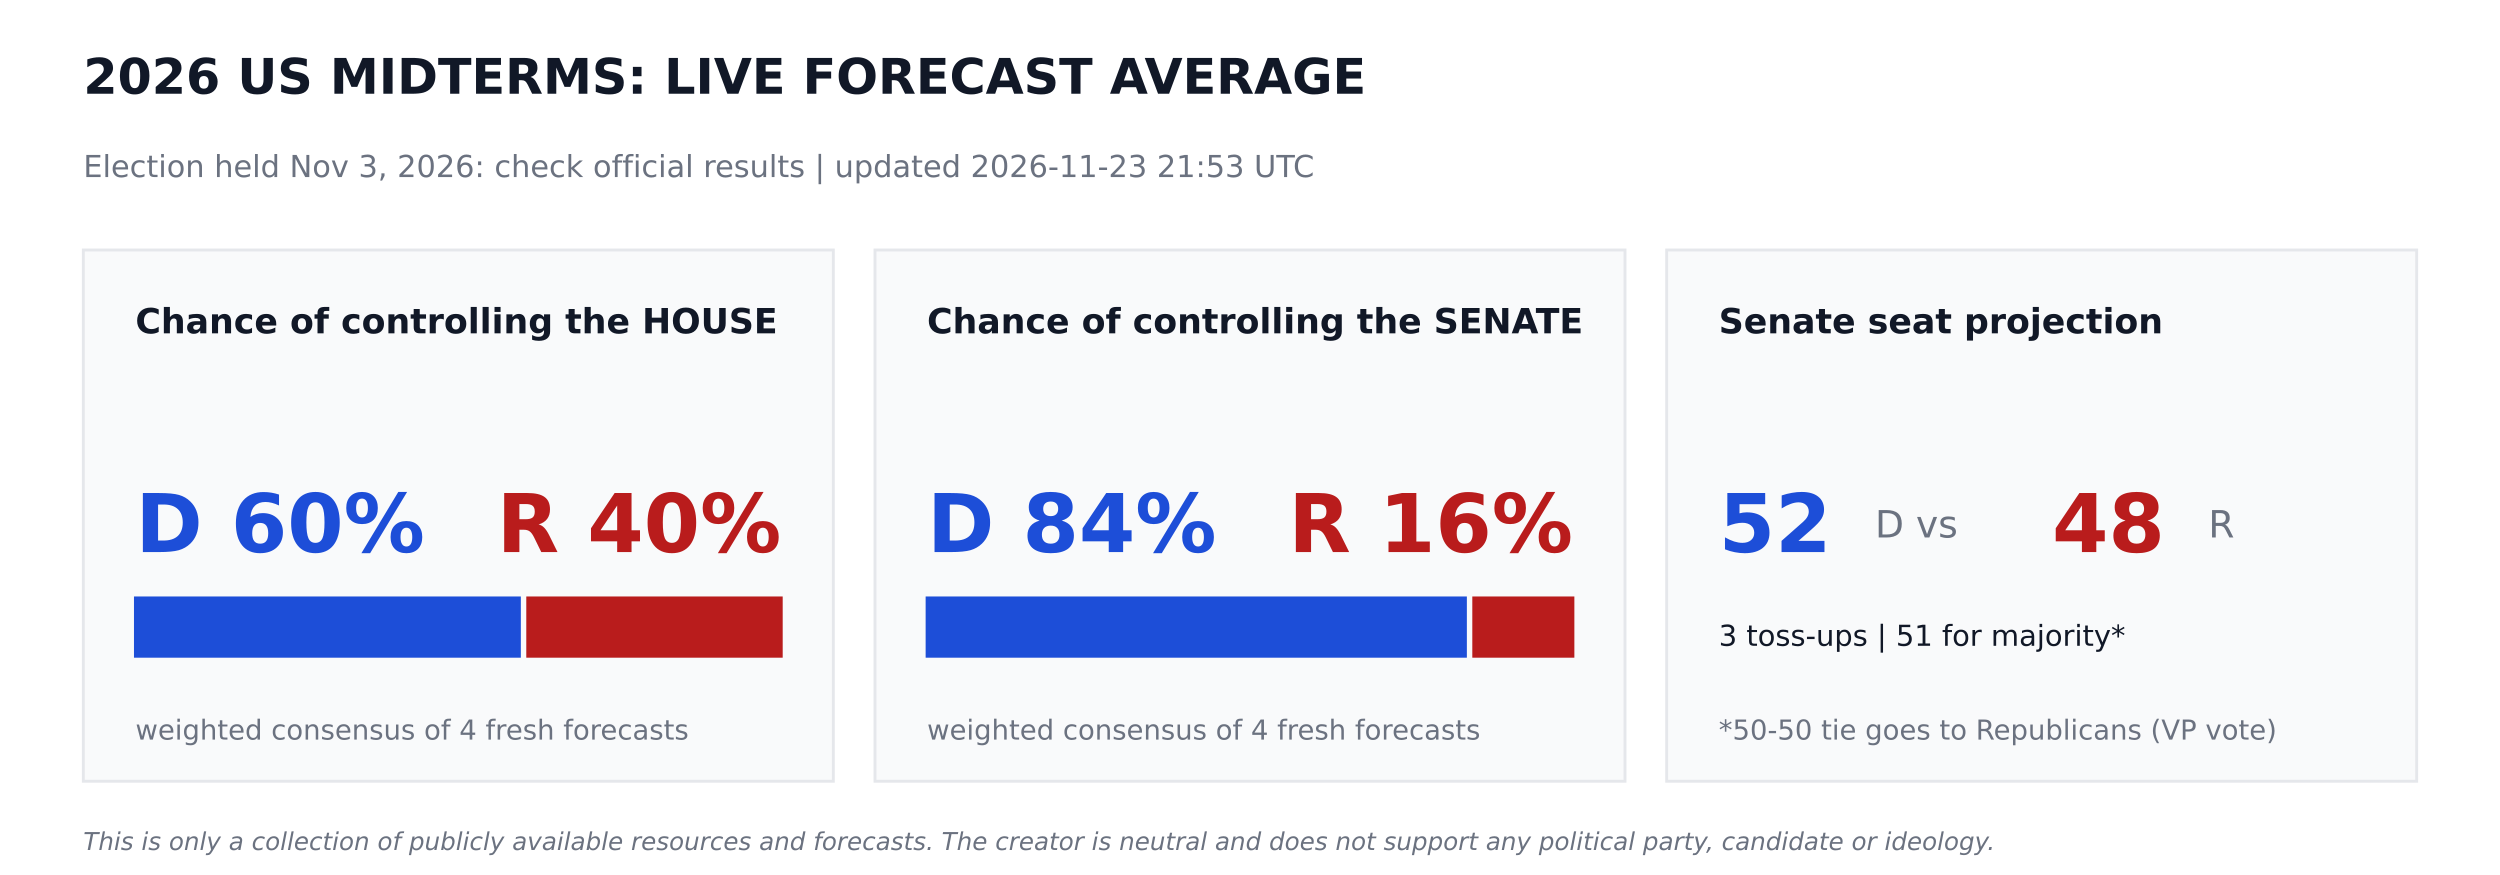
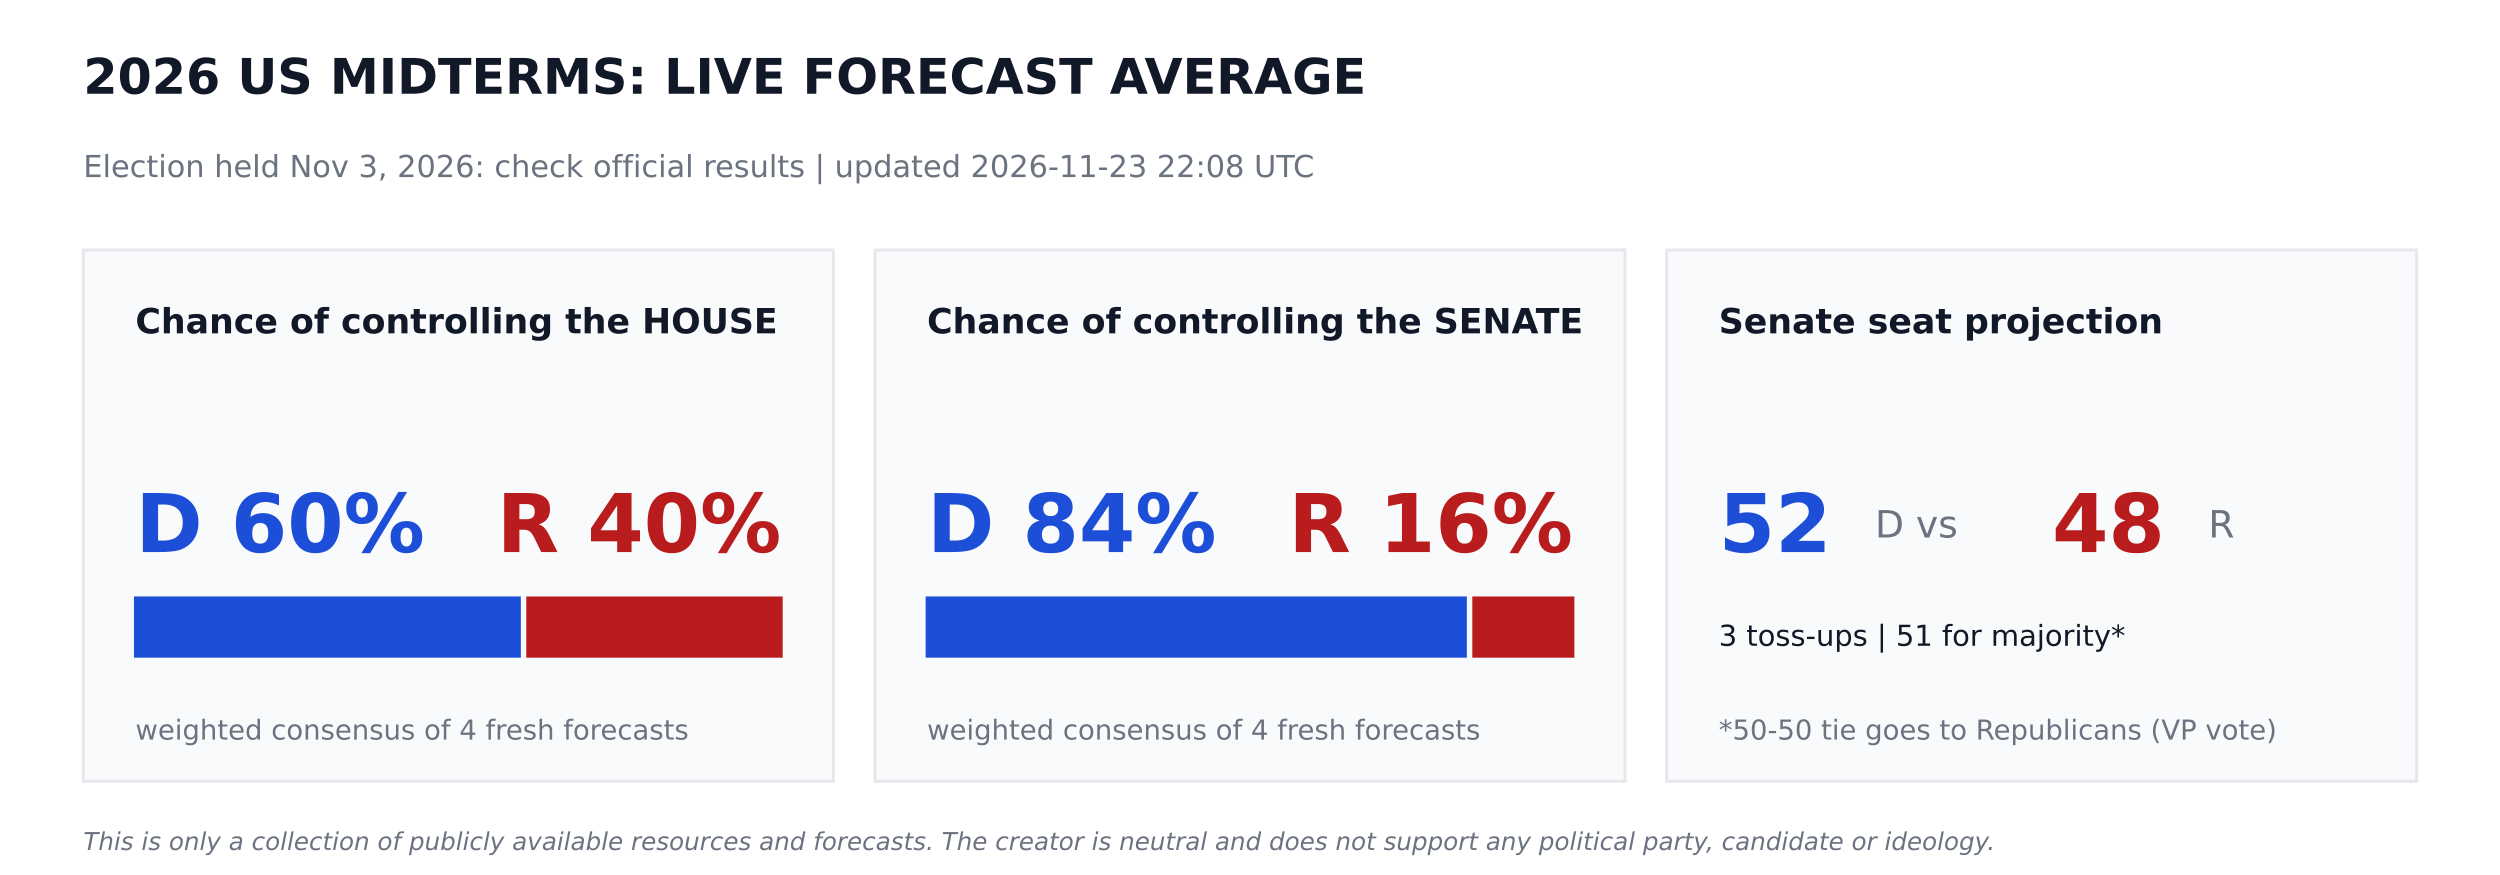
<svg xmlns="http://www.w3.org/2000/svg" width="864pt" height="302.4pt" viewBox="0 0 864 302.4" version="1.1">
  <defs>
    <style type="text/css">*{stroke-linejoin: round; stroke-linecap: butt}</style>
  </defs>
  <g id="figure_1">
    <g id="patch_1">
      <path d="M 0 302.4  L 864 302.4  L 864 0  L 0 0  z " style="fill: #ffffff" />
    </g>
    <g id="axes_1">
      <g id="patch_2">
-         <path d="M 28.8 270  L 288 270  L 288 86.4  L 28.8 86.4  z " clip-path="url(#p856d070367)" style="fill: #f9fafb; stroke: #e5e7eb; stroke-linejoin: miter" />
+         <path d="M 28.8 270  L 288 270  L 288 86.4  L 28.8 86.4  z " clip-path="url(#p9256f423ab)" style="fill: #f9fafb; stroke: #e5e7eb; stroke-linejoin: miter" />
      </g>
      <g id="patch_3">
-         <path d="M 46.8 226.8  L 179.503 226.8  L 179.503 206.64  L 46.8 206.64  z " clip-path="url(#p856d070367)" style="fill: #1d4ed8; stroke: #1d4ed8; stroke-linejoin: miter" />
+         <path d="M 46.8 226.8  L 179.503 226.8  L 179.503 206.64  L 46.8 206.64  z " clip-path="url(#p9256f423ab)" style="fill: #1d4ed8; stroke: #1d4ed8; stroke-linejoin: miter" />
      </g>
      <g id="patch_4">
-         <path d="M 182.383 226.8  L 270 226.8  L 270 206.64  L 182.383 206.64  z " clip-path="url(#p856d070367)" style="fill: #b91c1c; stroke: #b91c1c; stroke-linejoin: miter" />
+         <path d="M 182.383 226.8  L 270 226.8  L 270 206.64  L 182.383 206.64  z " clip-path="url(#p9256f423ab)" style="fill: #b91c1c; stroke: #b91c1c; stroke-linejoin: miter" />
      </g>
      <g id="patch_5">
-         <path d="M 302.4 270  L 561.6 270  L 561.6 86.4  L 302.4 86.4  z " clip-path="url(#p856d070367)" style="fill: #f9fafb; stroke: #e5e7eb; stroke-linejoin: miter" />
+         <path d="M 302.4 270  L 561.6 270  L 561.6 86.4  L 302.4 86.4  z " clip-path="url(#p9256f423ab)" style="fill: #f9fafb; stroke: #e5e7eb; stroke-linejoin: miter" />
      </g>
      <g id="patch_6">
-         <path d="M 320.4 226.8  L 506.448 226.8  L 506.448 206.64  L 320.4 206.64  z " clip-path="url(#p856d070367)" style="fill: #1d4ed8; stroke: #1d4ed8; stroke-linejoin: miter" />
+         <path d="M 320.4 226.8  L 506.448 226.8  L 506.448 206.64  L 320.4 206.64  z " clip-path="url(#p9256f423ab)" style="fill: #1d4ed8; stroke: #1d4ed8; stroke-linejoin: miter" />
      </g>
      <g id="patch_7">
-         <path d="M 509.328 226.8  L 543.6 226.8  L 543.6 206.64  L 509.328 206.64  z " clip-path="url(#p856d070367)" style="fill: #b91c1c; stroke: #b91c1c; stroke-linejoin: miter" />
+         <path d="M 509.328 226.8  L 543.6 226.8  L 543.6 206.64  L 509.328 206.64  z " clip-path="url(#p9256f423ab)" style="fill: #b91c1c; stroke: #b91c1c; stroke-linejoin: miter" />
      </g>
      <g id="patch_8">
-         <path d="M 576 270  L 835.2 270  L 835.2 86.4  L 576 86.4  z " clip-path="url(#p856d070367)" style="fill: #f9fafb; stroke: #e5e7eb; stroke-linejoin: miter" />
+         <path d="M 576 270  L 835.2 270  L 835.2 86.4  L 576 86.4  z " clip-path="url(#p9256f423ab)" style="fill: #f9fafb; stroke: #e5e7eb; stroke-linejoin: miter" />
      </g>
      <g id="text_1">
        <text style="font-weight: 700; font-size: 17px; font-family: 'DejaVu Sans'; text-anchor: start; fill: #111827" x="28.8" y="32.4" transform="rotate(-0 28.8 32.4)">2026 US MIDTERMS: LIVE FORECAST AVERAGE</text>
      </g>
      <g id="text_2">
-         <text style="font-size: 10.5px; font-family: 'DejaVu Sans'; text-anchor: start; fill: #6b7280" x="28.8" y="61.2" transform="rotate(-0 28.8 61.2)">Election held Nov 3, 2026: check official results   |   updated 2026-11-23 21:53 UTC</text>
+         <text style="font-size: 10.5px; font-family: 'DejaVu Sans'; text-anchor: start; fill: #6b7280" x="28.8" y="61.2" transform="rotate(-0 28.8 61.2)">Election held Nov 3, 2026: check official results   |   updated 2026-11-23 22:08 UTC</text>
      </g>
      <g id="text_3">
        <text style="font-weight: 700; font-size: 12px; font-family: 'DejaVu Sans'; text-anchor: start; fill: #111827" x="46.8" y="115.2" transform="rotate(-0 46.8 115.2)">Chance of controlling the HOUSE</text>
      </g>
      <g id="text_4">
        <text style="font-weight: 700; font-size: 28px; font-family: 'DejaVu Sans'; text-anchor: start; fill: #1d4ed8" x="46.8" y="190.8" transform="rotate(-0 46.8 190.8)">D 60%</text>
      </g>
      <g id="text_5">
        <text style="font-weight: 700; font-size: 28px; font-family: 'DejaVu Sans'; text-anchor: end; fill: #b91c1c" x="270" y="190.8" transform="rotate(-0 270 190.8)">R 40%</text>
      </g>
      <g id="text_6">
        <text style="font-size: 9.5px; font-family: 'DejaVu Sans'; text-anchor: start; fill: #6b7280" x="46.8" y="255.6" transform="rotate(-0 46.8 255.6)">weighted consensus of 4 fresh forecasts</text>
      </g>
      <g id="text_7">
        <text style="font-weight: 700; font-size: 12px; font-family: 'DejaVu Sans'; text-anchor: start; fill: #111827" x="320.4" y="115.2" transform="rotate(-0 320.4 115.2)">Chance of controlling the SENATE</text>
      </g>
      <g id="text_8">
        <text style="font-weight: 700; font-size: 28px; font-family: 'DejaVu Sans'; text-anchor: start; fill: #1d4ed8" x="320.4" y="190.8" transform="rotate(-0 320.4 190.8)">D 84%</text>
      </g>
      <g id="text_9">
        <text style="font-weight: 700; font-size: 28px; font-family: 'DejaVu Sans'; text-anchor: end; fill: #b91c1c" x="543.6" y="190.8" transform="rotate(-0 543.6 190.8)">R 16%</text>
      </g>
      <g id="text_10">
        <text style="font-size: 9.5px; font-family: 'DejaVu Sans'; text-anchor: start; fill: #6b7280" x="320.4" y="255.6" transform="rotate(-0 320.4 255.6)">weighted consensus of 4 fresh forecasts</text>
      </g>
      <g id="text_11">
        <text style="font-weight: 700; font-size: 12px; font-family: 'DejaVu Sans'; text-anchor: start; fill: #111827" x="594" y="115.2" transform="rotate(-0 594 115.2)">Senate seat projection</text>
      </g>
      <g id="text_12">
        <text style="font-weight: 700; font-size: 28px; font-family: 'DejaVu Sans'; text-anchor: start; fill: #1d4ed8" x="594" y="190.8" transform="rotate(-0 594 190.8)">52</text>
      </g>
      <g id="text_13">
        <text style="font-size: 13px; font-family: 'DejaVu Sans'; text-anchor: start; fill: #6b7280" x="648" y="185.76" transform="rotate(-0 648 185.76)">D  vs</text>
      </g>
      <g id="text_14">
        <text style="font-weight: 700; font-size: 28px; font-family: 'DejaVu Sans'; text-anchor: start; fill: #b91c1c" x="709.2" y="190.8" transform="rotate(-0 709.2 190.8)">48</text>
      </g>
      <g id="text_15">
        <text style="font-size: 13px; font-family: 'DejaVu Sans'; text-anchor: start; fill: #6b7280" x="763.2" y="185.76" transform="rotate(-0 763.2 185.76)">R</text>
      </g>
      <g id="text_16">
        <text style="font-size: 10px; font-family: 'DejaVu Sans'; text-anchor: start; fill: #111827" x="594" y="223.2" transform="rotate(-0 594 223.2)">3 toss-ups  |  51 for majority*</text>
      </g>
      <g id="text_17">
        <text style="font-size: 9.5px; font-family: 'DejaVu Sans'; text-anchor: start; fill: #6b7280" x="594" y="255.6" transform="rotate(-0 594 255.6)">*50-50 tie goes to Republicans (VP vote)</text>
      </g>
      <g id="text_18">
        <text style="font-style: italic; font-size: 8.5px; font-family: 'DejaVu Sans'; text-anchor: start; fill: #6b7280" x="28.8" y="293.76" transform="rotate(-0 28.8 293.76)">This is only a collection of publicly available resources and forecasts. The creator is neutral and does not support any political party, candidate or ideology.</text>
      </g>
    </g>
  </g>
  <defs>
-     <clipPath id="p856d070367">
+     <clipPath id="p9256f423ab">
      <rect x="0" y="0" width="864" height="302.4" />
    </clipPath>
  </defs>
</svg>
